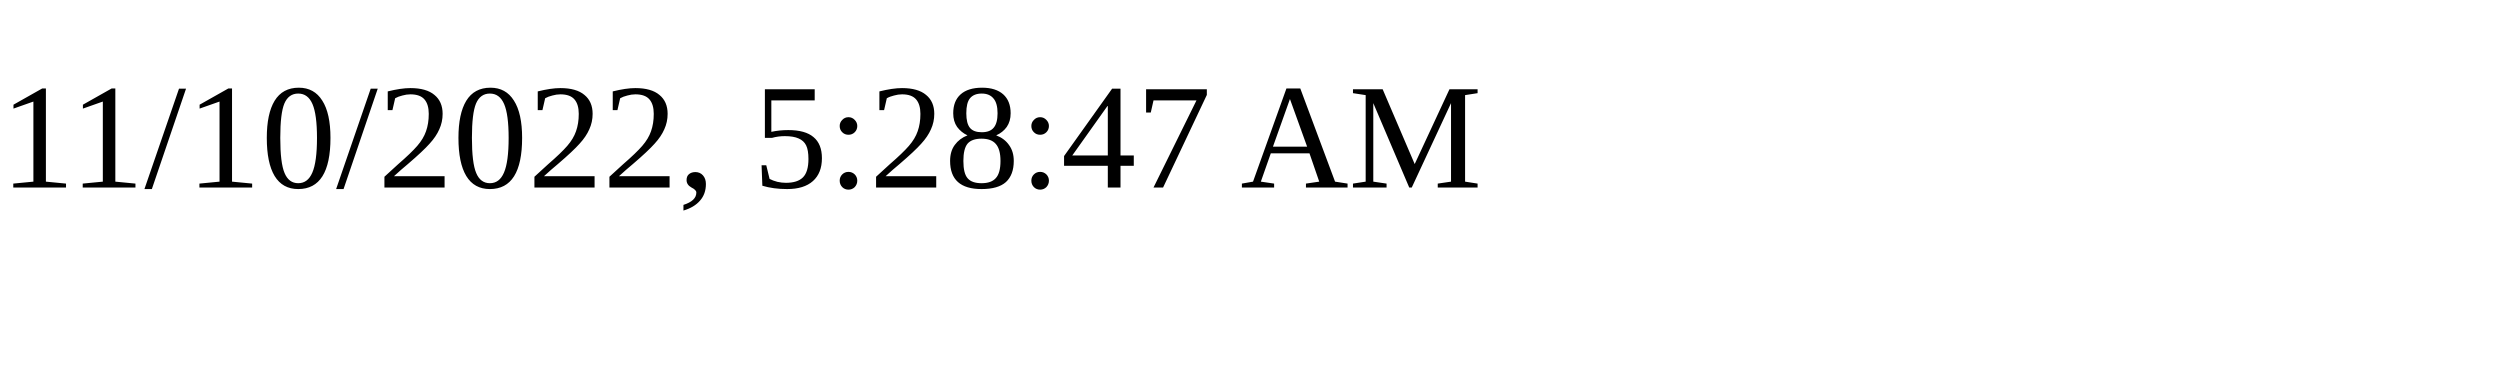
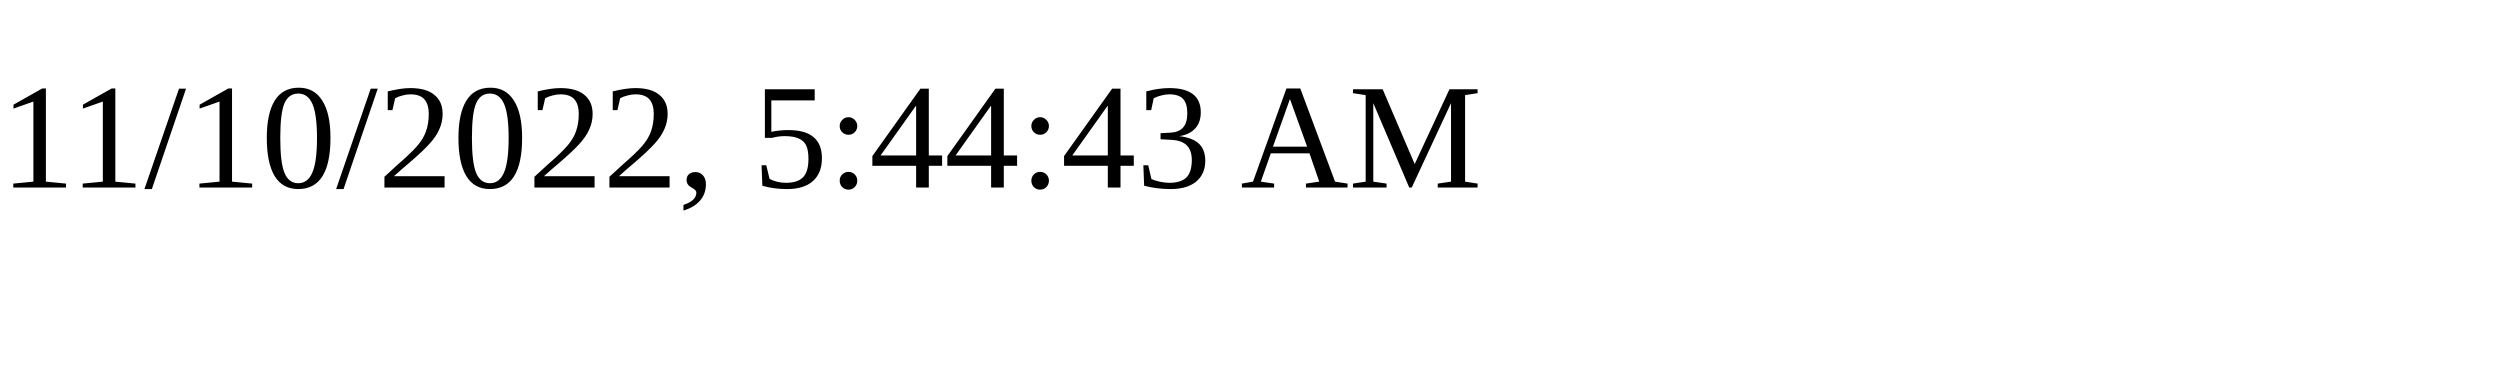
<svg xmlns="http://www.w3.org/2000/svg" height="30" width="200">
-   <text x="0" y="15">11/10/2022, 5:28:47 AM</text>
+   <text x="0" y="15">11/10/2022, 5:44:43 AM</text>
</svg>
